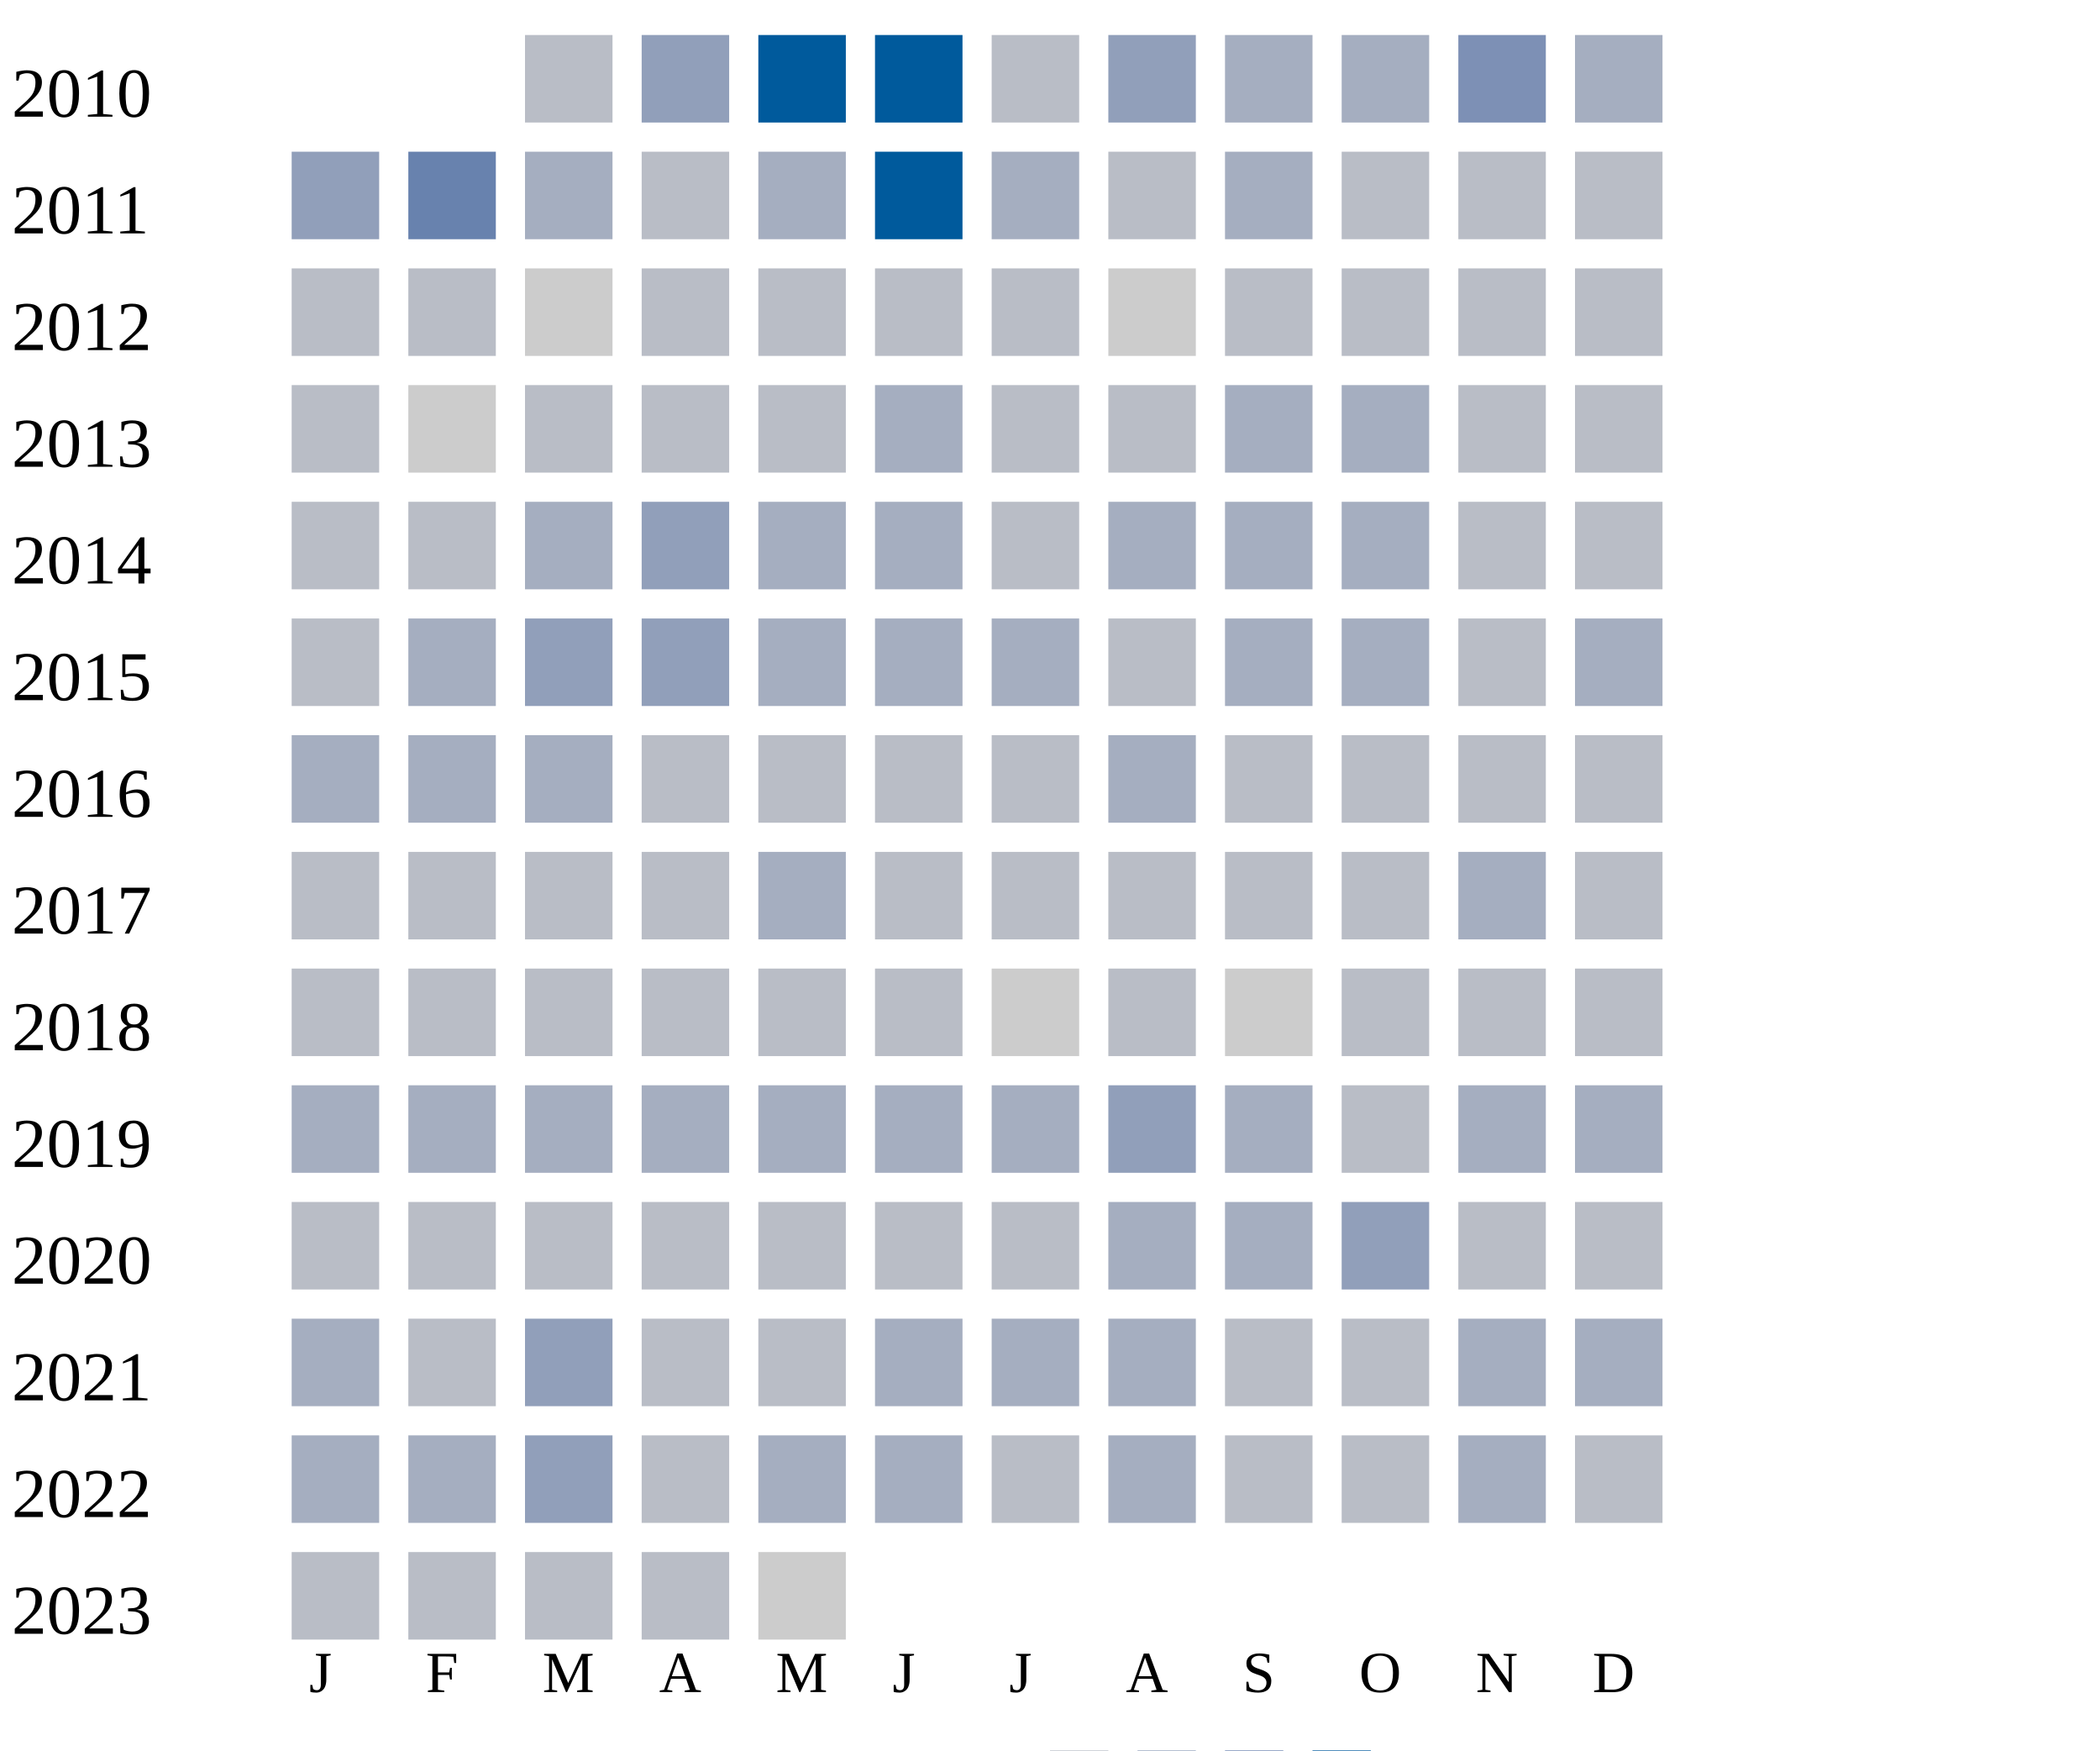
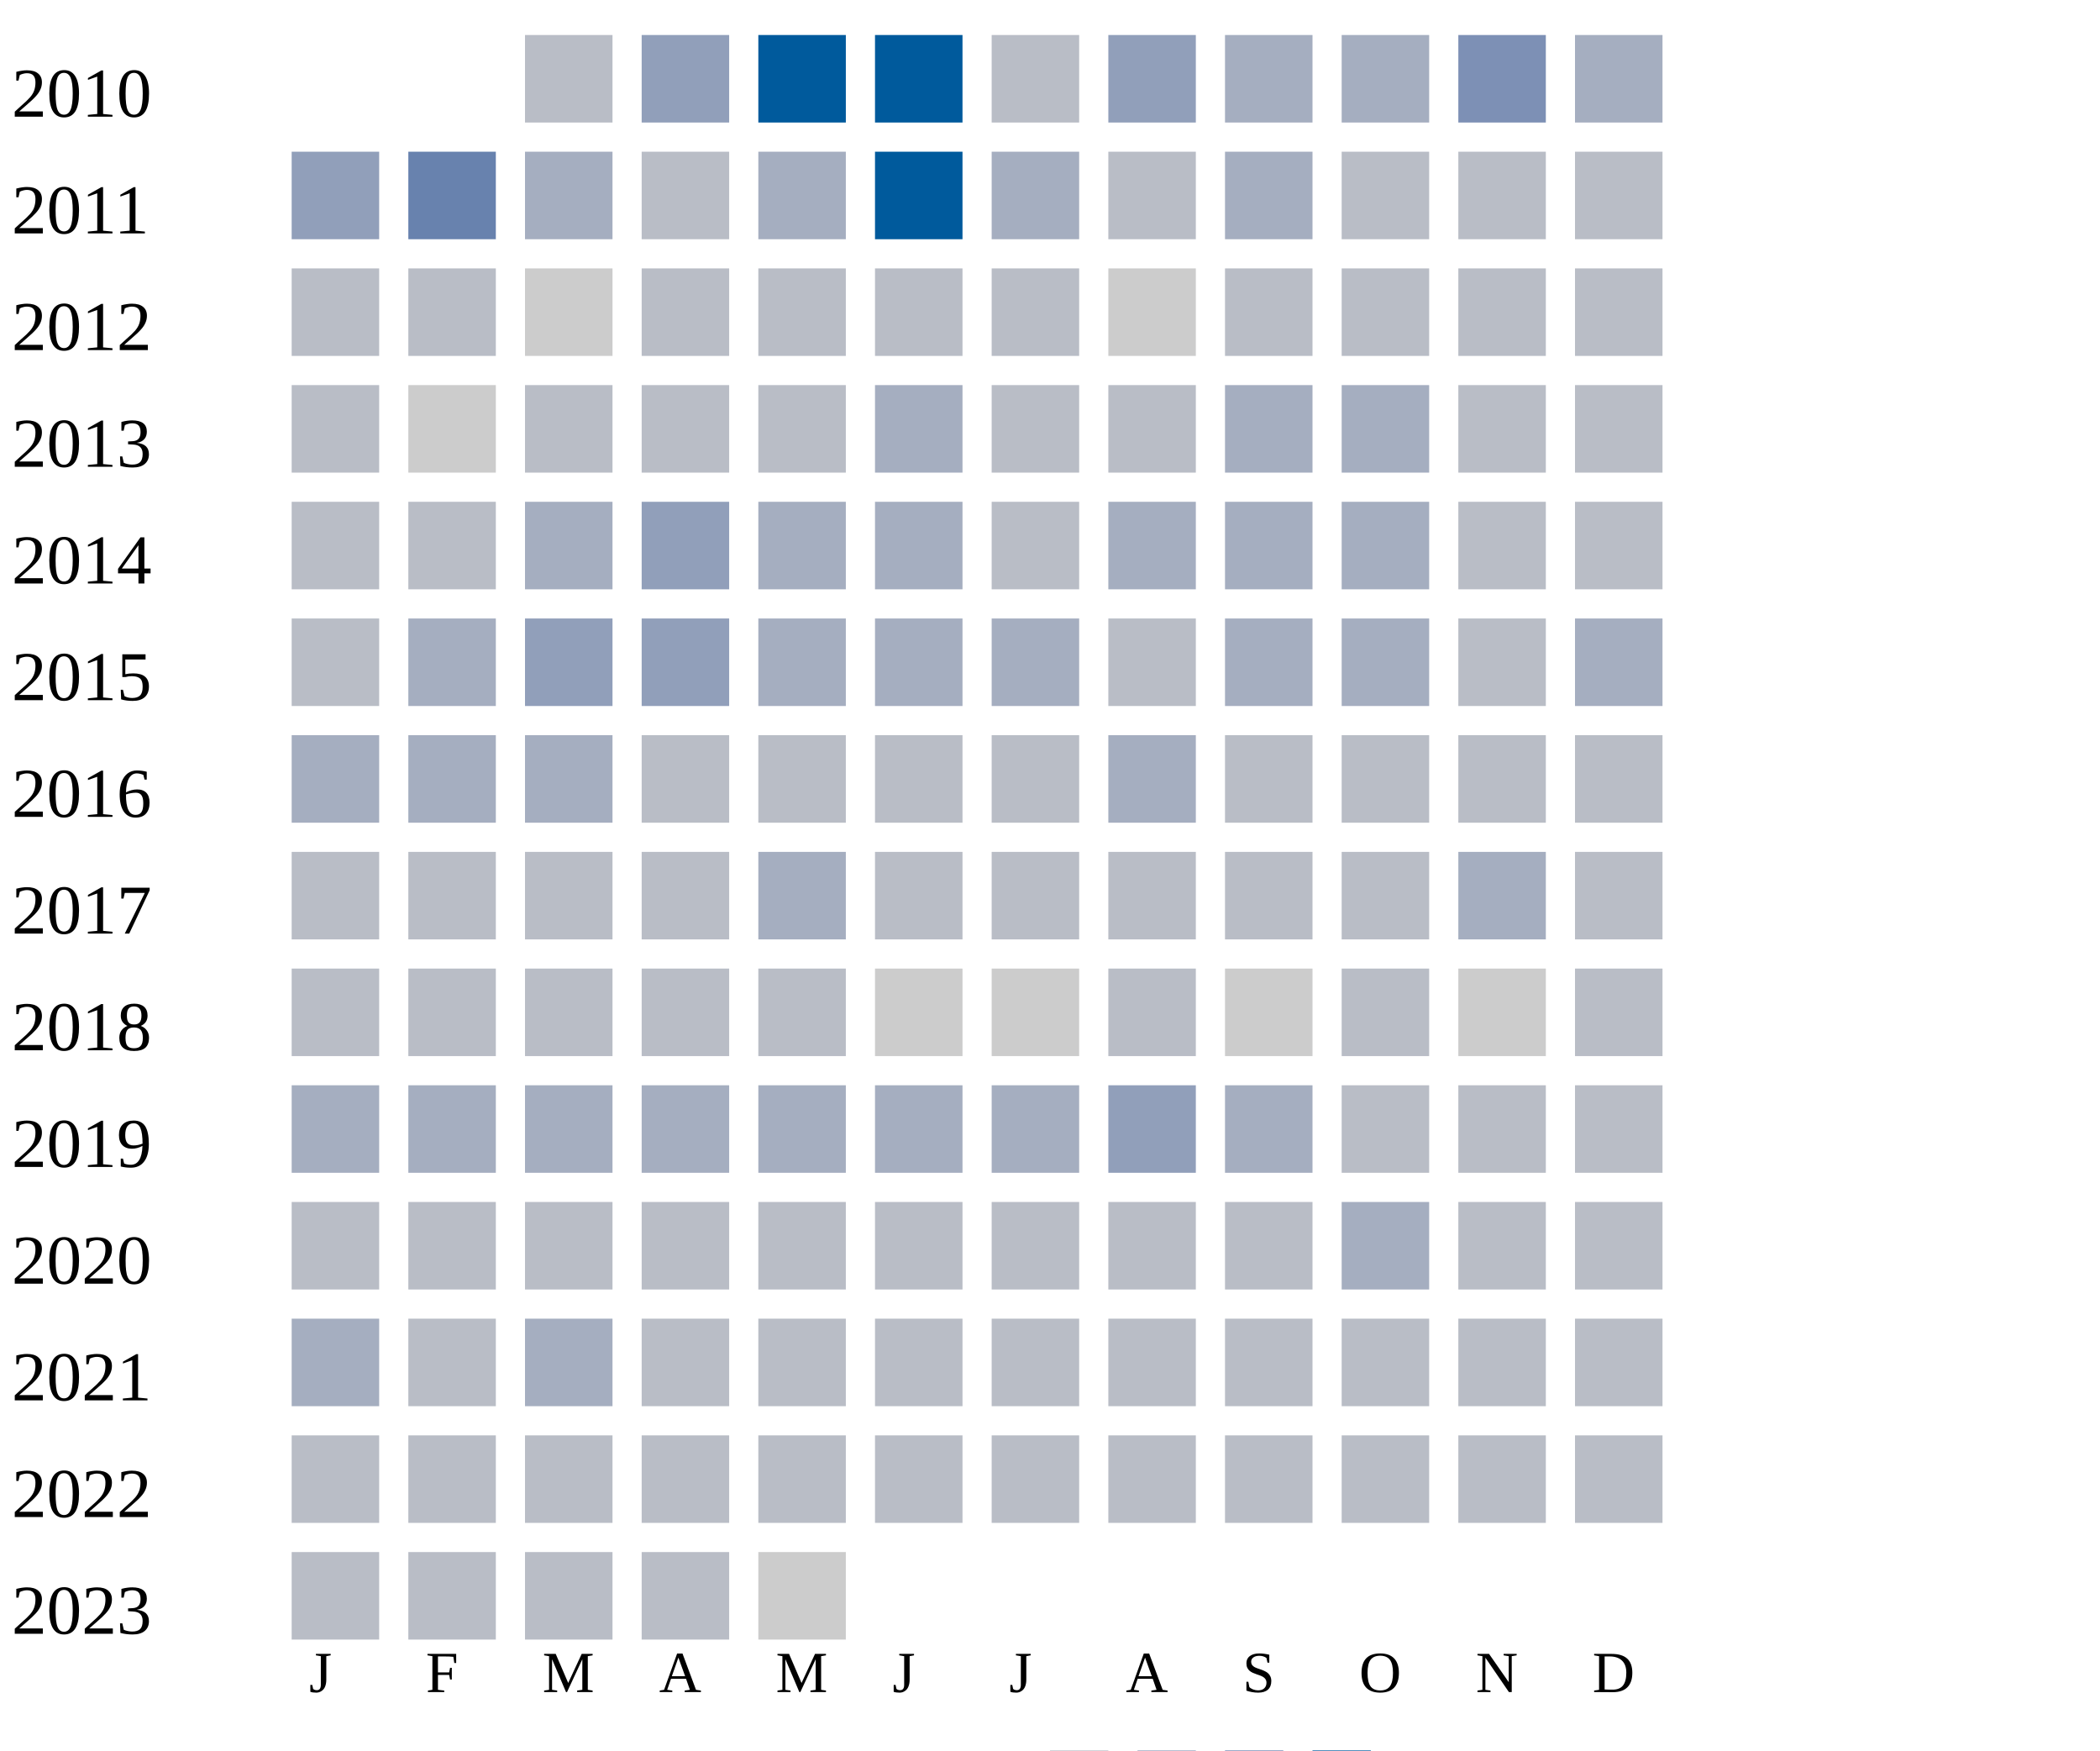
<svg xmlns="http://www.w3.org/2000/svg" width="360" height="300">
  <g transform="translate(0 0)">
    <text x="2" y="20">2010</text>
    <rect x="90" y="6" width="15" height="15" fill="#b9bdc6" />
    <rect x="110" y="6" width="15" height="15" fill="#919fba" />
    <rect x="130" y="6" width="15" height="15" fill="#005a9c" />
    <rect x="150" y="6" width="15" height="15" fill="#005a9c" />
    <rect x="170" y="6" width="15" height="15" fill="#b9bdc6" />
    <rect x="190" y="6" width="15" height="15" fill="#919fba" />
    <rect x="210" y="6" width="15" height="15" fill="#a5aec0" />
    <rect x="230" y="6" width="15" height="15" fill="#a5aec0" />
    <rect x="250" y="6" width="15" height="15" fill="#7d90b5" />
    <rect x="270" y="6" width="15" height="15" fill="#a5aec0" />
  </g>
  <g transform="translate(0 20)">
    <text x="2" y="20">2011</text>
    <rect x="50" y="6" width="15" height="15" fill="#919fba" />
    <rect x="70" y="6" width="15" height="15" fill="#6882ae" />
    <rect x="90" y="6" width="15" height="15" fill="#a5aec0" />
    <rect x="110" y="6" width="15" height="15" fill="#b9bdc6" />
    <rect x="130" y="6" width="15" height="15" fill="#a5aec0" />
    <rect x="150" y="6" width="15" height="15" fill="#005a9c" />
    <rect x="170" y="6" width="15" height="15" fill="#a5aec0" />
    <rect x="190" y="6" width="15" height="15" fill="#b9bdc6" />
    <rect x="210" y="6" width="15" height="15" fill="#a5aec0" />
    <rect x="230" y="6" width="15" height="15" fill="#b9bdc6" />
    <rect x="250" y="6" width="15" height="15" fill="#b9bdc6" />
    <rect x="270" y="6" width="15" height="15" fill="#b9bdc6" />
  </g>
  <g transform="translate(0 40)">
    <text x="2" y="20">2012</text>
    <rect x="50" y="6" width="15" height="15" fill="#b9bdc6" />
    <rect x="70" y="6" width="15" height="15" fill="#b9bdc6" />
    <rect x="90" y="6" width="15" height="15" fill="#cccccc" />
    <rect x="110" y="6" width="15" height="15" fill="#b9bdc6" />
    <rect x="130" y="6" width="15" height="15" fill="#b9bdc6" />
    <rect x="150" y="6" width="15" height="15" fill="#b9bdc6" />
    <rect x="170" y="6" width="15" height="15" fill="#b9bdc6" />
    <rect x="190" y="6" width="15" height="15" fill="#cccccc" />
    <rect x="210" y="6" width="15" height="15" fill="#b9bdc6" />
    <rect x="230" y="6" width="15" height="15" fill="#b9bdc6" />
    <rect x="250" y="6" width="15" height="15" fill="#b9bdc6" />
    <rect x="270" y="6" width="15" height="15" fill="#b9bdc6" />
  </g>
  <g transform="translate(0 60)">
    <text x="2" y="20">2013</text>
    <rect x="50" y="6" width="15" height="15" fill="#b9bdc6" />
    <rect x="70" y="6" width="15" height="15" fill="#cccccc" />
    <rect x="90" y="6" width="15" height="15" fill="#b9bdc6" />
    <rect x="110" y="6" width="15" height="15" fill="#b9bdc6" />
    <rect x="130" y="6" width="15" height="15" fill="#b9bdc6" />
    <rect x="150" y="6" width="15" height="15" fill="#a5aec0" />
    <rect x="170" y="6" width="15" height="15" fill="#b9bdc6" />
    <rect x="190" y="6" width="15" height="15" fill="#b9bdc6" />
    <rect x="210" y="6" width="15" height="15" fill="#a5aec0" />
    <rect x="230" y="6" width="15" height="15" fill="#a5aec0" />
    <rect x="250" y="6" width="15" height="15" fill="#b9bdc6" />
    <rect x="270" y="6" width="15" height="15" fill="#b9bdc6" />
  </g>
  <g transform="translate(0 80)">
    <text x="2" y="20">2014</text>
    <rect x="50" y="6" width="15" height="15" fill="#b9bdc6" />
    <rect x="70" y="6" width="15" height="15" fill="#b9bdc6" />
    <rect x="90" y="6" width="15" height="15" fill="#a5aec0" />
    <rect x="110" y="6" width="15" height="15" fill="#919fba" />
    <rect x="130" y="6" width="15" height="15" fill="#a5aec0" />
    <rect x="150" y="6" width="15" height="15" fill="#a5aec0" />
    <rect x="170" y="6" width="15" height="15" fill="#b9bdc6" />
    <rect x="190" y="6" width="15" height="15" fill="#a5aec0" />
    <rect x="210" y="6" width="15" height="15" fill="#a5aec0" />
    <rect x="230" y="6" width="15" height="15" fill="#a5aec0" />
    <rect x="250" y="6" width="15" height="15" fill="#b9bdc6" />
    <rect x="270" y="6" width="15" height="15" fill="#b9bdc6" />
  </g>
  <g transform="translate(0 100)">
    <text x="2" y="20">2015</text>
    <rect x="50" y="6" width="15" height="15" fill="#b9bdc6" />
    <rect x="70" y="6" width="15" height="15" fill="#a5aec0" />
    <rect x="90" y="6" width="15" height="15" fill="#919fba" />
    <rect x="110" y="6" width="15" height="15" fill="#919fba" />
    <rect x="130" y="6" width="15" height="15" fill="#a5aec0" />
    <rect x="150" y="6" width="15" height="15" fill="#a5aec0" />
    <rect x="170" y="6" width="15" height="15" fill="#a5aec0" />
    <rect x="190" y="6" width="15" height="15" fill="#b9bdc6" />
    <rect x="210" y="6" width="15" height="15" fill="#a5aec0" />
    <rect x="230" y="6" width="15" height="15" fill="#a5aec0" />
    <rect x="250" y="6" width="15" height="15" fill="#b9bdc6" />
    <rect x="270" y="6" width="15" height="15" fill="#a5aec0" />
  </g>
  <g transform="translate(0 120)">
    <text x="2" y="20">2016</text>
    <rect x="50" y="6" width="15" height="15" fill="#a5aec0" />
    <rect x="70" y="6" width="15" height="15" fill="#a5aec0" />
    <rect x="90" y="6" width="15" height="15" fill="#a5aec0" />
    <rect x="110" y="6" width="15" height="15" fill="#b9bdc6" />
    <rect x="130" y="6" width="15" height="15" fill="#b9bdc6" />
    <rect x="150" y="6" width="15" height="15" fill="#b9bdc6" />
    <rect x="170" y="6" width="15" height="15" fill="#b9bdc6" />
    <rect x="190" y="6" width="15" height="15" fill="#a5aec0" />
    <rect x="210" y="6" width="15" height="15" fill="#b9bdc6" />
    <rect x="230" y="6" width="15" height="15" fill="#b9bdc6" />
    <rect x="250" y="6" width="15" height="15" fill="#b9bdc6" />
    <rect x="270" y="6" width="15" height="15" fill="#b9bdc6" />
  </g>
  <g transform="translate(0 140)">
    <text x="2" y="20">2017</text>
    <rect x="50" y="6" width="15" height="15" fill="#b9bdc6" />
    <rect x="70" y="6" width="15" height="15" fill="#b9bdc6" />
    <rect x="90" y="6" width="15" height="15" fill="#b9bdc6" />
    <rect x="110" y="6" width="15" height="15" fill="#b9bdc6" />
    <rect x="130" y="6" width="15" height="15" fill="#a5aec0" />
    <rect x="150" y="6" width="15" height="15" fill="#b9bdc6" />
    <rect x="170" y="6" width="15" height="15" fill="#b9bdc6" />
    <rect x="190" y="6" width="15" height="15" fill="#b9bdc6" />
    <rect x="210" y="6" width="15" height="15" fill="#b9bdc6" />
    <rect x="230" y="6" width="15" height="15" fill="#b9bdc6" />
    <rect x="250" y="6" width="15" height="15" fill="#a5aec0" />
    <rect x="270" y="6" width="15" height="15" fill="#b9bdc6" />
  </g>
  <g transform="translate(0 160)">
    <text x="2" y="20">2018</text>
    <rect x="50" y="6" width="15" height="15" fill="#b9bdc6" />
    <rect x="70" y="6" width="15" height="15" fill="#b9bdc6" />
    <rect x="90" y="6" width="15" height="15" fill="#b9bdc6" />
    <rect x="110" y="6" width="15" height="15" fill="#b9bdc6" />
    <rect x="130" y="6" width="15" height="15" fill="#b9bdc6" />
-     <rect x="150" y="6" width="15" height="15" fill="#b9bdc6" />
+     <rect x="150" y="6" width="15" height="15" fill="#cccccc" />
    <rect x="170" y="6" width="15" height="15" fill="#cccccc" />
    <rect x="190" y="6" width="15" height="15" fill="#b9bdc6" />
    <rect x="210" y="6" width="15" height="15" fill="#cccccc" />
    <rect x="230" y="6" width="15" height="15" fill="#b9bdc6" />
-     <rect x="250" y="6" width="15" height="15" fill="#b9bdc6" />
+     <rect x="250" y="6" width="15" height="15" fill="#cccccc" />
    <rect x="270" y="6" width="15" height="15" fill="#b9bdc6" />
  </g>
  <g transform="translate(0 180)">
    <text x="2" y="20">2019</text>
    <rect x="50" y="6" width="15" height="15" fill="#a5aec0" />
    <rect x="70" y="6" width="15" height="15" fill="#a5aec0" />
    <rect x="90" y="6" width="15" height="15" fill="#a5aec0" />
    <rect x="110" y="6" width="15" height="15" fill="#a5aec0" />
    <rect x="130" y="6" width="15" height="15" fill="#a5aec0" />
    <rect x="150" y="6" width="15" height="15" fill="#a5aec0" />
    <rect x="170" y="6" width="15" height="15" fill="#a5aec0" />
    <rect x="190" y="6" width="15" height="15" fill="#919fba" />
    <rect x="210" y="6" width="15" height="15" fill="#a5aec0" />
    <rect x="230" y="6" width="15" height="15" fill="#b9bdc6" />
-     <rect x="250" y="6" width="15" height="15" fill="#a5aec0" />
-     <rect x="270" y="6" width="15" height="15" fill="#a5aec0" />
+     <rect x="250" y="6" width="15" height="15" fill="#b9bdc6" />
+     <rect x="270" y="6" width="15" height="15" fill="#b9bdc6" />
  </g>
  <g transform="translate(0 200)">
    <text x="2" y="20">2020</text>
    <rect x="50" y="6" width="15" height="15" fill="#b9bdc6" />
    <rect x="70" y="6" width="15" height="15" fill="#b9bdc6" />
    <rect x="90" y="6" width="15" height="15" fill="#b9bdc6" />
    <rect x="110" y="6" width="15" height="15" fill="#b9bdc6" />
    <rect x="130" y="6" width="15" height="15" fill="#b9bdc6" />
    <rect x="150" y="6" width="15" height="15" fill="#b9bdc6" />
    <rect x="170" y="6" width="15" height="15" fill="#b9bdc6" />
-     <rect x="190" y="6" width="15" height="15" fill="#a5aec0" />
-     <rect x="210" y="6" width="15" height="15" fill="#a5aec0" />
-     <rect x="230" y="6" width="15" height="15" fill="#919fba" />
+     <rect x="190" y="6" width="15" height="15" fill="#b9bdc6" />
+     <rect x="210" y="6" width="15" height="15" fill="#b9bdc6" />
+     <rect x="230" y="6" width="15" height="15" fill="#a5aec0" />
    <rect x="250" y="6" width="15" height="15" fill="#b9bdc6" />
    <rect x="270" y="6" width="15" height="15" fill="#b9bdc6" />
  </g>
  <g transform="translate(0 220)">
    <text x="2" y="20">2021</text>
    <rect x="50" y="6" width="15" height="15" fill="#a5aec0" />
    <rect x="70" y="6" width="15" height="15" fill="#b9bdc6" />
-     <rect x="90" y="6" width="15" height="15" fill="#919fba" />
-     <rect x="110" y="6" width="15" height="15" fill="#b9bdc6" />
-     <rect x="130" y="6" width="15" height="15" fill="#b9bdc6" />
-     <rect x="150" y="6" width="15" height="15" fill="#a5aec0" />
-     <rect x="170" y="6" width="15" height="15" fill="#a5aec0" />
-     <rect x="190" y="6" width="15" height="15" fill="#a5aec0" />
-     <rect x="210" y="6" width="15" height="15" fill="#b9bdc6" />
-     <rect x="230" y="6" width="15" height="15" fill="#b9bdc6" />
-     <rect x="250" y="6" width="15" height="15" fill="#a5aec0" />
-     <rect x="270" y="6" width="15" height="15" fill="#a5aec0" />
+     <rect x="90" y="6" width="15" height="15" fill="#a5aec0" />
+     <rect x="110" y="6" width="15" height="15" fill="#b9bdc6" />
+     <rect x="130" y="6" width="15" height="15" fill="#b9bdc6" />
+     <rect x="150" y="6" width="15" height="15" fill="#b9bdc6" />
+     <rect x="170" y="6" width="15" height="15" fill="#b9bdc6" />
+     <rect x="190" y="6" width="15" height="15" fill="#b9bdc6" />
+     <rect x="210" y="6" width="15" height="15" fill="#b9bdc6" />
+     <rect x="230" y="6" width="15" height="15" fill="#b9bdc6" />
+     <rect x="250" y="6" width="15" height="15" fill="#b9bdc6" />
+     <rect x="270" y="6" width="15" height="15" fill="#b9bdc6" />
  </g>
  <g transform="translate(0 240)">
    <text x="2" y="20">2022</text>
-     <rect x="50" y="6" width="15" height="15" fill="#a5aec0" />
-     <rect x="70" y="6" width="15" height="15" fill="#a5aec0" />
-     <rect x="90" y="6" width="15" height="15" fill="#919fba" />
-     <rect x="110" y="6" width="15" height="15" fill="#b9bdc6" />
-     <rect x="130" y="6" width="15" height="15" fill="#a5aec0" />
-     <rect x="150" y="6" width="15" height="15" fill="#a5aec0" />
-     <rect x="170" y="6" width="15" height="15" fill="#b9bdc6" />
-     <rect x="190" y="6" width="15" height="15" fill="#a5aec0" />
-     <rect x="210" y="6" width="15" height="15" fill="#b9bdc6" />
-     <rect x="230" y="6" width="15" height="15" fill="#b9bdc6" />
-     <rect x="250" y="6" width="15" height="15" fill="#a5aec0" />
+     <rect x="50" y="6" width="15" height="15" fill="#b9bdc6" />
+     <rect x="70" y="6" width="15" height="15" fill="#b9bdc6" />
+     <rect x="90" y="6" width="15" height="15" fill="#b9bdc6" />
+     <rect x="110" y="6" width="15" height="15" fill="#b9bdc6" />
+     <rect x="130" y="6" width="15" height="15" fill="#b9bdc6" />
+     <rect x="150" y="6" width="15" height="15" fill="#b9bdc6" />
+     <rect x="170" y="6" width="15" height="15" fill="#b9bdc6" />
+     <rect x="190" y="6" width="15" height="15" fill="#b9bdc6" />
+     <rect x="210" y="6" width="15" height="15" fill="#b9bdc6" />
+     <rect x="230" y="6" width="15" height="15" fill="#b9bdc6" />
+     <rect x="250" y="6" width="15" height="15" fill="#b9bdc6" />
    <rect x="270" y="6" width="15" height="15" fill="#b9bdc6" />
  </g>
  <g transform="translate(0 260)">
    <text x="2" y="20">2023</text>
    <rect x="50" y="6" width="15" height="15" fill="#b9bdc6" />
    <rect x="70" y="6" width="15" height="15" fill="#b9bdc6" />
    <rect x="90" y="6" width="15" height="15" fill="#b9bdc6" />
    <rect x="110" y="6" width="15" height="15" fill="#b9bdc6" />
    <rect x="130" y="6" width="15" height="15" fill="#cccccc" />
  </g>
  <text style="font-size: 10px; text-align: center" x="53" y="290">J</text>
  <text style="font-size: 10px; text-align: center" x="73" y="290">F</text>
  <text style="font-size: 10px; text-align: center" x="93" y="290">M</text>
  <text style="font-size: 10px; text-align: center" x="113" y="290">A</text>
  <text style="font-size: 10px; text-align: center" x="133" y="290">M</text>
  <text style="font-size: 10px; text-align: center" x="153" y="290">J</text>
  <text style="font-size: 10px; text-align: center" x="173" y="290">J</text>
  <text style="font-size: 10px; text-align: center" x="193" y="290">A</text>
  <text style="font-size: 10px; text-align: center" x="213" y="290">S</text>
  <text style="font-size: 10px; text-align: center" x="233" y="290">O</text>
  <text style="font-size: 10px; text-align: center" x="253" y="290">N</text>
  <text style="font-size: 10px; text-align: center" x="273" y="290">D</text>
  <text style="font-size: 10px;" x="155" y="309">Less</text>
  <rect fill="#b9bdc6" width="10" height="10" x="180" y="300" />
  <rect fill="#919fba" width="10" height="10" x="195" y="300" />
  <rect fill="#6882ae" width="10" height="10" x="210" y="300" />
  <rect fill="#005a9c" width="10" height="10" x="225" y="300" />
  <text x="240" y="309" style="font-size: 10px;">More</text>
</svg>
